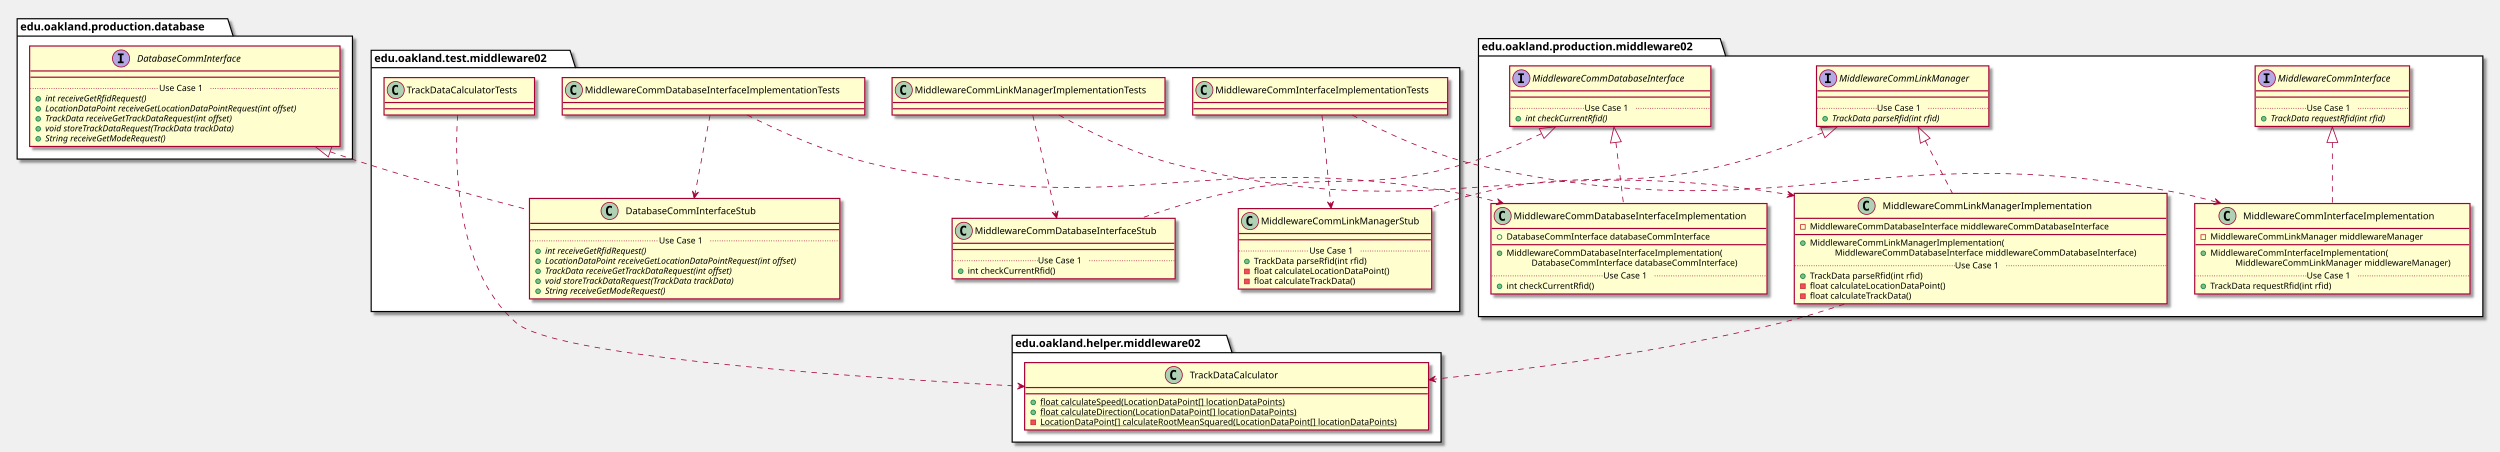
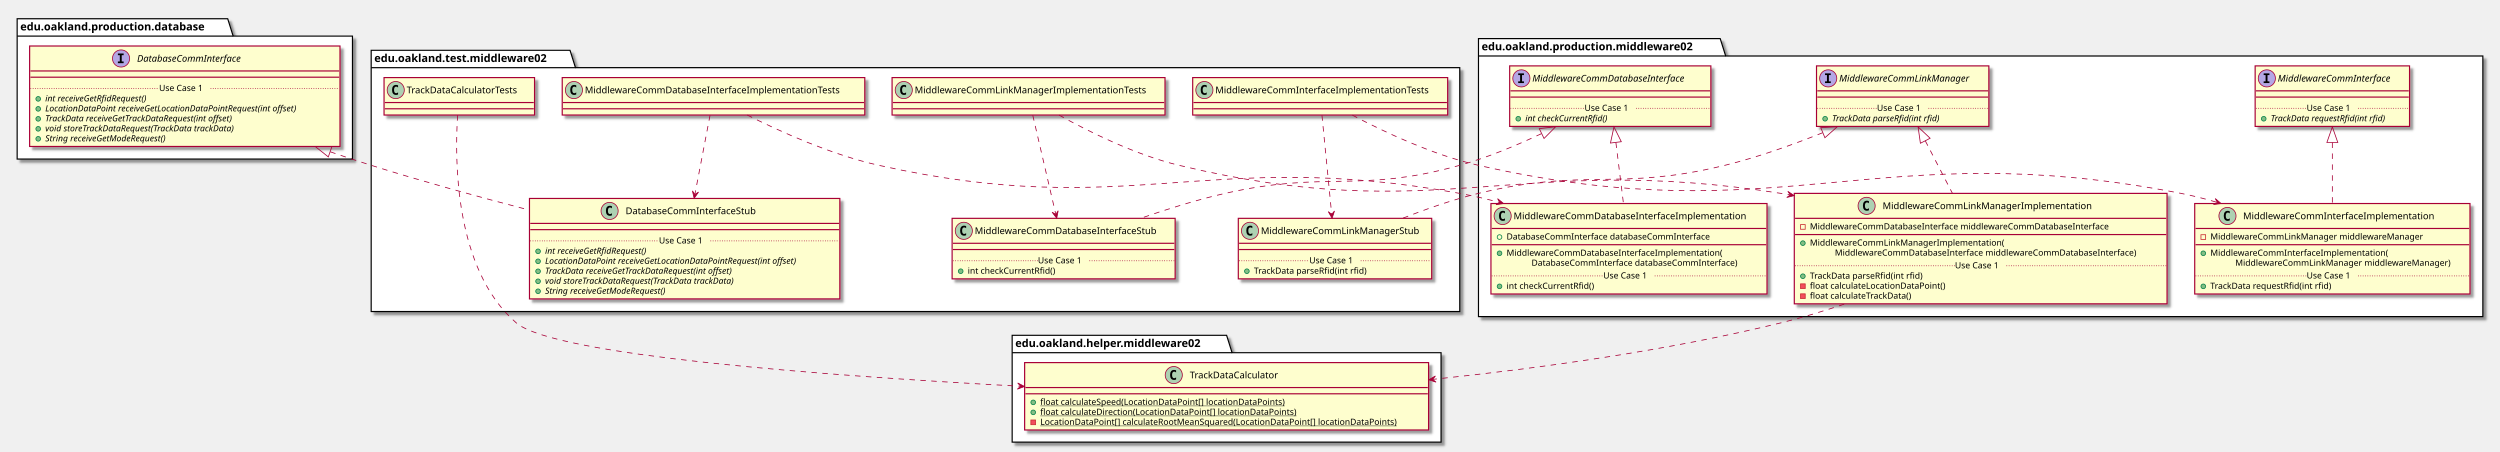
<svg xmlns="http://www.w3.org/2000/svg" contentScriptType="application/ecmascript" contentStyleType="text/css" height="579px" preserveAspectRatio="none" style="width:3206px;height:579px;" version="1.1" viewBox="0 0 3206 579" width="3206px" zoomAndPan="magnify">
  <defs>
-     <filter height="300%" id="fwp50in713c66" width="300%" x="-1" y="-1">
+     <filter height="300%" id="fghzix29zxj1e" width="300%" x="-1" y="-1">
      <feGaussianBlur result="blurOut" stdDeviation="2.0" />
      <feColorMatrix in="blurOut" result="blurOut2" type="matrix" values="0 0 0 0 0 0 0 0 0 0 0 0 0 0 0 0 0 0 .4 0" />
      <feOffset dx="4.0" dy="4.0" in="blurOut2" result="blurOut3" />
      <feBlend in="SourceGraphic" in2="blurOut3" mode="normal" />
    </filter>
  </defs>
  <g>
-     <polygon fill="#FFFFFF" filter="url(#fwp50in713c66)" points="476,64.5,731,64.5,738,86.797,1872,86.797,1872,399.5,476,399.5,476,64.5" style="stroke: #000000; stroke-width: 1.5;" />
+     <polygon fill="#FFFFFF" filter="url(#fghzix29zxj1e)" points="476,64.5,731,64.5,738,86.797,1872,86.797,1872,399.5,476,399.5,476,64.5" style="stroke: #000000; stroke-width: 1.5;" />
    <line style="stroke: #000000; stroke-width: 1.5;" x1="476" x2="738" y1="86.797" y2="86.797" />
    <text fill="#000000" font-family="sans-serif" font-size="14" font-weight="bold" lengthAdjust="spacingAndGlyphs" textLength="249" x="480" y="79.495">edu.oakland.test.middleware02</text>
-     <polygon fill="#FFFFFF" filter="url(#fwp50in713c66)" points="1896,49.5,2206,49.5,2213,71.797,3184,71.797,3184,406,1896,406,1896,49.5" style="stroke: #000000; stroke-width: 1.5;" />
+     <polygon fill="#FFFFFF" filter="url(#fghzix29zxj1e)" points="1896,49.5,2206,49.5,2213,71.797,3184,71.797,3184,406,1896,406,1896,49.5" style="stroke: #000000; stroke-width: 1.5;" />
    <line style="stroke: #000000; stroke-width: 1.5;" x1="1896" x2="2213" y1="71.797" y2="71.797" />
    <text fill="#000000" font-family="sans-serif" font-size="14" font-weight="bold" lengthAdjust="spacingAndGlyphs" textLength="304" x="1900" y="64.495">edu.oakland.production.middleware02</text>
-     <polygon fill="#FFFFFF" filter="url(#fwp50in713c66)" points="1298,430,1573,430,1580,452.297,1848,452.297,1848,567,1298,567,1298,430" style="stroke: #000000; stroke-width: 1.5;" />
+     <polygon fill="#FFFFFF" filter="url(#fghzix29zxj1e)" points="1298,430,1573,430,1580,452.297,1848,452.297,1848,567,1298,567,1298,430" style="stroke: #000000; stroke-width: 1.5;" />
    <line style="stroke: #000000; stroke-width: 1.5;" x1="1298" x2="1580" y1="452.297" y2="452.297" />
    <text fill="#000000" font-family="sans-serif" font-size="14" font-weight="bold" lengthAdjust="spacingAndGlyphs" textLength="269" x="1302" y="444.995">edu.oakland.helper.middleware02</text>
-     <polygon fill="#FFFFFF" filter="url(#fwp50in713c66)" points="22,24,292,24,299,46.297,452,46.297,452,204,22,204,22,24" style="stroke: #000000; stroke-width: 1.5;" />
+     <polygon fill="#FFFFFF" filter="url(#fghzix29zxj1e)" points="22,24,292,24,299,46.297,452,46.297,452,204,22,204,22,24" style="stroke: #000000; stroke-width: 1.5;" />
    <line style="stroke: #000000; stroke-width: 1.5;" x1="22" x2="299" y1="46.297" y2="46.297" />
    <text fill="#000000" font-family="sans-serif" font-size="14" font-weight="bold" lengthAdjust="spacingAndGlyphs" textLength="264" x="26" y="38.995">edu.oakland.production.database</text>
-     <rect fill="#FEFECE" filter="url(#fwp50in713c66)" height="48" id="MiddlewareCommInterfaceImplementationTests" style="stroke: #A80036; stroke-width: 1.5;" width="327" x="1529.5" y="99.5" />
+     <rect fill="#FEFECE" filter="url(#fghzix29zxj1e)" height="48" id="MiddlewareCommInterfaceImplementationTests" style="stroke: #A80036; stroke-width: 1.5;" width="327" x="1529.5" y="99.5" />
    <ellipse cx="1544.5" cy="115.5" fill="#ADD1B2" rx="11" ry="11" style="stroke: #A80036; stroke-width: 1.0;" />
    <path d="M1547.469,121.141 Q1546.891,121.438 1546.25,121.578 Q1545.609,121.734 1544.906,121.734 Q1542.406,121.734 1541.078,120.094 Q1539.766,118.438 1539.766,115.312 Q1539.766,112.188 1541.078,110.531 Q1542.406,108.875 1544.906,108.875 Q1545.609,108.875 1546.25,109.031 Q1546.906,109.188 1547.469,109.484 L1547.469,112.203 Q1546.844,111.625 1546.25,111.359 Q1545.656,111.078 1545.031,111.078 Q1543.688,111.078 1543,112.156 Q1542.312,113.219 1542.312,115.312 Q1542.312,117.406 1543,118.484 Q1543.688,119.547 1545.031,119.547 Q1545.656,119.547 1546.25,119.281 Q1546.844,119 1547.469,118.422 L1547.469,121.141 Z " />
    <text fill="#000000" font-family="sans-serif" font-size="12" lengthAdjust="spacingAndGlyphs" textLength="295" x="1558.5" y="119.654">MiddlewareCommInterfaceImplementationTests</text>
    <line style="stroke: #A80036; stroke-width: 1.5;" x1="1530.5" x2="1855.5" y1="131.5" y2="131.5" />
    <line style="stroke: #A80036; stroke-width: 1.5;" x1="1530.5" x2="1855.5" y1="139.5" y2="139.5" />
-     <rect fill="#FEFECE" filter="url(#fwp50in713c66)" height="103.219" id="MiddlewareCommLinkManagerStub" style="stroke: #A80036; stroke-width: 1.5;" width="248" x="1588" y="267.5" />
-     <ellipse cx="1603" cy="283.5" fill="#ADD1B2" rx="11" ry="11" style="stroke: #A80036; stroke-width: 1.0;" />
-     <path d="M1605.969,289.141 Q1605.391,289.438 1604.75,289.578 Q1604.109,289.734 1603.406,289.734 Q1600.906,289.734 1599.578,288.094 Q1598.266,286.438 1598.266,283.312 Q1598.266,280.188 1599.578,278.531 Q1600.906,276.875 1603.406,276.875 Q1604.109,276.875 1604.75,277.031 Q1605.406,277.188 1605.969,277.484 L1605.969,280.203 Q1605.344,279.625 1604.75,279.359 Q1604.156,279.078 1603.531,279.078 Q1602.188,279.078 1601.5,280.156 Q1600.812,281.219 1600.812,283.312 Q1600.812,285.406 1601.5,286.484 Q1602.188,287.547 1603.531,287.547 Q1604.156,287.547 1604.75,287.281 Q1605.344,287 1605.969,286.422 L1605.969,289.141 Z " />
-     <text fill="#000000" font-family="sans-serif" font-size="12" lengthAdjust="spacingAndGlyphs" textLength="216" x="1617" y="287.654">MiddlewareCommLinkManagerStub</text>
-     <line style="stroke: #A80036; stroke-width: 1.5;" x1="1589" x2="1835" y1="299.5" y2="299.5" />
-     <line style="stroke: #A80036; stroke-width: 1.5;" x1="1589" x2="1835" y1="307.5" y2="307.5" />
-     <ellipse cx="1599" cy="335.305" fill="#84BE84" rx="3" ry="3" style="stroke: #038048; stroke-width: 1.0;" />
-     <text fill="#000000" font-family="sans-serif" font-size="11" lengthAdjust="spacingAndGlyphs" textLength="160" x="1608" y="338.515">TrackData parseRfid(int rfid)</text>
-     <rect fill="#F24D5C" height="6" style="stroke: #C82930; stroke-width: 1.0;" width="6" x="1596" y="345.109" />
-     <text fill="#000000" font-family="sans-serif" font-size="11" lengthAdjust="spacingAndGlyphs" textLength="188" x="1608" y="351.32">float calculateLocationDataPoint()</text>
-     <rect fill="#F24D5C" height="6" style="stroke: #C82930; stroke-width: 1.0;" width="6" x="1596" y="357.914" />
-     <text fill="#000000" font-family="sans-serif" font-size="11" lengthAdjust="spacingAndGlyphs" textLength="144" x="1608" y="364.125">float calculateTrackData()</text>
-     <line style="stroke: #A80036; stroke-width: 1.0; stroke-dasharray: 1.0,2.0;" x1="1589" x2="1679" y1="321.902" y2="321.902" />
-     <text fill="#000000" font-family="sans-serif" font-size="11" lengthAdjust="spacingAndGlyphs" textLength="66" x="1679" y="325.21">Use Case 1</text>
-     <line style="stroke: #A80036; stroke-width: 1.0; stroke-dasharray: 1.0,2.0;" x1="1745" x2="1835" y1="321.902" y2="321.902" />
-     <rect fill="#FEFECE" filter="url(#fwp50in713c66)" height="48" id="MiddlewareCommLinkManagerImplementationTests" style="stroke: #A80036; stroke-width: 1.5;" width="350" x="1144" y="99.5" />
+     <rect fill="#FEFECE" filter="url(#fghzix29zxj1e)" height="77.609" id="MiddlewareCommLinkManagerStub" style="stroke: #A80036; stroke-width: 1.5;" width="248" x="1588" y="280" />
+     <ellipse cx="1603" cy="296" fill="#ADD1B2" rx="11" ry="11" style="stroke: #A80036; stroke-width: 1.0;" />
+     <path d="M1605.969,301.641 Q1605.391,301.938 1604.75,302.078 Q1604.109,302.234 1603.406,302.234 Q1600.906,302.234 1599.578,300.594 Q1598.266,298.938 1598.266,295.812 Q1598.266,292.688 1599.578,291.031 Q1600.906,289.375 1603.406,289.375 Q1604.109,289.375 1604.75,289.531 Q1605.406,289.688 1605.969,289.984 L1605.969,292.703 Q1605.344,292.125 1604.75,291.859 Q1604.156,291.578 1603.531,291.578 Q1602.188,291.578 1601.5,292.656 Q1600.812,293.719 1600.812,295.812 Q1600.812,297.906 1601.5,298.984 Q1602.188,300.047 1603.531,300.047 Q1604.156,300.047 1604.75,299.781 Q1605.344,299.5 1605.969,298.922 L1605.969,301.641 Z " />
+     <text fill="#000000" font-family="sans-serif" font-size="12" lengthAdjust="spacingAndGlyphs" textLength="216" x="1617" y="300.154">MiddlewareCommLinkManagerStub</text>
+     <line style="stroke: #A80036; stroke-width: 1.5;" x1="1589" x2="1835" y1="312" y2="312" />
+     <line style="stroke: #A80036; stroke-width: 1.5;" x1="1589" x2="1835" y1="320" y2="320" />
+     <ellipse cx="1599" cy="347.805" fill="#84BE84" rx="3" ry="3" style="stroke: #038048; stroke-width: 1.0;" />
+     <text fill="#000000" font-family="sans-serif" font-size="11" lengthAdjust="spacingAndGlyphs" textLength="160" x="1608" y="351.015">TrackData parseRfid(int rfid)</text>
+     <line style="stroke: #A80036; stroke-width: 1.0; stroke-dasharray: 1.0,2.0;" x1="1589" x2="1679" y1="334.402" y2="334.402" />
+     <text fill="#000000" font-family="sans-serif" font-size="11" lengthAdjust="spacingAndGlyphs" textLength="66" x="1679" y="337.71">Use Case 1</text>
+     <line style="stroke: #A80036; stroke-width: 1.0; stroke-dasharray: 1.0,2.0;" x1="1745" x2="1835" y1="334.402" y2="334.402" />
+     <rect fill="#FEFECE" filter="url(#fghzix29zxj1e)" height="48" id="MiddlewareCommLinkManagerImplementationTests" style="stroke: #A80036; stroke-width: 1.5;" width="350" x="1144" y="99.5" />
    <ellipse cx="1159" cy="115.5" fill="#ADD1B2" rx="11" ry="11" style="stroke: #A80036; stroke-width: 1.0;" />
    <path d="M1161.969,121.141 Q1161.391,121.438 1160.75,121.578 Q1160.109,121.734 1159.406,121.734 Q1156.906,121.734 1155.578,120.094 Q1154.266,118.438 1154.266,115.312 Q1154.266,112.188 1155.578,110.531 Q1156.906,108.875 1159.406,108.875 Q1160.109,108.875 1160.75,109.031 Q1161.406,109.188 1161.969,109.484 L1161.969,112.203 Q1161.344,111.625 1160.75,111.359 Q1160.156,111.078 1159.531,111.078 Q1158.188,111.078 1157.5,112.156 Q1156.812,113.219 1156.812,115.312 Q1156.812,117.406 1157.5,118.484 Q1158.188,119.547 1159.531,119.547 Q1160.156,119.547 1160.75,119.281 Q1161.344,119 1161.969,118.422 L1161.969,121.141 Z " />
    <text fill="#000000" font-family="sans-serif" font-size="12" lengthAdjust="spacingAndGlyphs" textLength="318" x="1173" y="119.654">MiddlewareCommLinkManagerImplementationTests</text>
    <line style="stroke: #A80036; stroke-width: 1.5;" x1="1145" x2="1493" y1="131.5" y2="131.5" />
    <line style="stroke: #A80036; stroke-width: 1.5;" x1="1145" x2="1493" y1="139.5" y2="139.5" />
-     <rect fill="#FEFECE" filter="url(#fwp50in713c66)" height="77.609" id="MiddlewareCommDatabaseInterfaceStub" style="stroke: #A80036; stroke-width: 1.5;" width="286" x="1221" y="280" />
+     <rect fill="#FEFECE" filter="url(#fghzix29zxj1e)" height="77.609" id="MiddlewareCommDatabaseInterfaceStub" style="stroke: #A80036; stroke-width: 1.5;" width="286" x="1221" y="280" />
    <ellipse cx="1236" cy="296" fill="#ADD1B2" rx="11" ry="11" style="stroke: #A80036; stroke-width: 1.0;" />
    <path d="M1238.969,301.641 Q1238.391,301.938 1237.75,302.078 Q1237.109,302.234 1236.406,302.234 Q1233.906,302.234 1232.578,300.594 Q1231.266,298.938 1231.266,295.812 Q1231.266,292.688 1232.578,291.031 Q1233.906,289.375 1236.406,289.375 Q1237.109,289.375 1237.75,289.531 Q1238.406,289.688 1238.969,289.984 L1238.969,292.703 Q1238.344,292.125 1237.75,291.859 Q1237.156,291.578 1236.531,291.578 Q1235.188,291.578 1234.5,292.656 Q1233.812,293.719 1233.812,295.812 Q1233.812,297.906 1234.5,298.984 Q1235.188,300.047 1236.531,300.047 Q1237.156,300.047 1237.75,299.781 Q1238.344,299.5 1238.969,298.922 L1238.969,301.641 Z " />
    <text fill="#000000" font-family="sans-serif" font-size="12" lengthAdjust="spacingAndGlyphs" textLength="254" x="1250" y="300.154">MiddlewareCommDatabaseInterfaceStub</text>
    <line style="stroke: #A80036; stroke-width: 1.5;" x1="1222" x2="1506" y1="312" y2="312" />
    <line style="stroke: #A80036; stroke-width: 1.5;" x1="1222" x2="1506" y1="320" y2="320" />
    <ellipse cx="1232" cy="347.805" fill="#84BE84" rx="3" ry="3" style="stroke: #038048; stroke-width: 1.0;" />
    <text fill="#000000" font-family="sans-serif" font-size="11" lengthAdjust="spacingAndGlyphs" textLength="122" x="1241" y="351.015">int checkCurrentRfid()</text>
    <line style="stroke: #A80036; stroke-width: 1.0; stroke-dasharray: 1.0,2.0;" x1="1222" x2="1331" y1="334.402" y2="334.402" />
    <text fill="#000000" font-family="sans-serif" font-size="11" lengthAdjust="spacingAndGlyphs" textLength="66" x="1331" y="337.71">Use Case 1</text>
    <line style="stroke: #A80036; stroke-width: 1.0; stroke-dasharray: 1.0,2.0;" x1="1397" x2="1506" y1="334.402" y2="334.402" />
-     <rect fill="#FEFECE" filter="url(#fwp50in713c66)" height="48" id="MiddlewareCommDatabaseInterfaceImplementationTests" style="stroke: #A80036; stroke-width: 1.5;" width="388" x="721" y="99.5" />
+     <rect fill="#FEFECE" filter="url(#fghzix29zxj1e)" height="48" id="MiddlewareCommDatabaseInterfaceImplementationTests" style="stroke: #A80036; stroke-width: 1.5;" width="388" x="721" y="99.5" />
    <ellipse cx="736" cy="115.5" fill="#ADD1B2" rx="11" ry="11" style="stroke: #A80036; stroke-width: 1.0;" />
    <path d="M738.969,121.141 Q738.391,121.438 737.75,121.578 Q737.109,121.734 736.406,121.734 Q733.906,121.734 732.578,120.094 Q731.266,118.438 731.266,115.312 Q731.266,112.188 732.578,110.531 Q733.906,108.875 736.406,108.875 Q737.109,108.875 737.75,109.031 Q738.406,109.188 738.969,109.484 L738.969,112.203 Q738.344,111.625 737.75,111.359 Q737.156,111.078 736.531,111.078 Q735.188,111.078 734.5,112.156 Q733.812,113.219 733.812,115.312 Q733.812,117.406 734.5,118.484 Q735.188,119.547 736.531,119.547 Q737.156,119.547 737.75,119.281 Q738.344,119 738.969,118.422 L738.969,121.141 Z " />
    <text fill="#000000" font-family="sans-serif" font-size="12" lengthAdjust="spacingAndGlyphs" textLength="356" x="750" y="119.654">MiddlewareCommDatabaseInterfaceImplementationTests</text>
    <line style="stroke: #A80036; stroke-width: 1.5;" x1="722" x2="1108" y1="131.5" y2="131.5" />
    <line style="stroke: #A80036; stroke-width: 1.5;" x1="722" x2="1108" y1="139.5" y2="139.5" />
-     <rect fill="#FEFECE" filter="url(#fwp50in713c66)" height="128.828" id="DatabaseCommInterfaceStub" style="stroke: #A80036; stroke-width: 1.5;" width="398" x="679" y="254.5" />
+     <rect fill="#FEFECE" filter="url(#fghzix29zxj1e)" height="128.828" id="DatabaseCommInterfaceStub" style="stroke: #A80036; stroke-width: 1.5;" width="398" x="679" y="254.5" />
    <ellipse cx="781.75" cy="270.5" fill="#ADD1B2" rx="11" ry="11" style="stroke: #A80036; stroke-width: 1.0;" />
    <path d="M784.719,276.141 Q784.141,276.438 783.5,276.578 Q782.859,276.734 782.156,276.734 Q779.656,276.734 778.328,275.094 Q777.016,273.438 777.016,270.312 Q777.016,267.188 778.328,265.531 Q779.656,263.875 782.156,263.875 Q782.859,263.875 783.5,264.031 Q784.156,264.188 784.719,264.484 L784.719,267.203 Q784.094,266.625 783.5,266.359 Q782.906,266.078 782.281,266.078 Q780.938,266.078 780.25,267.156 Q779.562,268.219 779.562,270.312 Q779.562,272.406 780.25,273.484 Q780.938,274.547 782.281,274.547 Q782.906,274.547 783.5,274.281 Q784.094,274 784.719,273.422 L784.719,276.141 Z " />
    <text fill="#000000" font-family="sans-serif" font-size="12" lengthAdjust="spacingAndGlyphs" textLength="184" x="802.25" y="274.654">DatabaseCommInterfaceStub</text>
    <line style="stroke: #A80036; stroke-width: 1.5;" x1="680" x2="1076" y1="286.5" y2="286.5" />
    <line style="stroke: #A80036; stroke-width: 1.5;" x1="680" x2="1076" y1="294.5" y2="294.5" />
    <ellipse cx="690" cy="322.305" fill="#84BE84" rx="3" ry="3" style="stroke: #038048; stroke-width: 1.0;" />
    <text fill="#000000" font-family="sans-serif" font-size="11" font-style="italic" lengthAdjust="spacingAndGlyphs" textLength="156" x="699" y="325.515">int receiveGetRfidRequest()</text>
    <ellipse cx="690" cy="335.109" fill="#84BE84" rx="3" ry="3" style="stroke: #038048; stroke-width: 1.0;" />
    <text fill="#000000" font-family="sans-serif" font-size="11" font-style="italic" lengthAdjust="spacingAndGlyphs" textLength="372" x="699" y="338.32">LocationDataPoint receiveGetLocationDataPointRequest(int offset)</text>
    <ellipse cx="690" cy="347.914" fill="#84BE84" rx="3" ry="3" style="stroke: #038048; stroke-width: 1.0;" />
    <text fill="#000000" font-family="sans-serif" font-size="11" font-style="italic" lengthAdjust="spacingAndGlyphs" textLength="284" x="699" y="351.125">TrackData receiveGetTrackDataRequest(int offset)</text>
    <ellipse cx="690" cy="360.719" fill="#84BE84" rx="3" ry="3" style="stroke: #038048; stroke-width: 1.0;" />
    <text fill="#000000" font-family="sans-serif" font-size="11" font-style="italic" lengthAdjust="spacingAndGlyphs" textLength="283" x="699" y="363.929">void storeTrackDataRequest(TrackData trackData)</text>
    <ellipse cx="690" cy="373.523" fill="#84BE84" rx="3" ry="3" style="stroke: #038048; stroke-width: 1.0;" />
    <text fill="#000000" font-family="sans-serif" font-size="11" font-style="italic" lengthAdjust="spacingAndGlyphs" textLength="183" x="699" y="376.734">String receiveGetModeRequest()</text>
    <line style="stroke: #A80036; stroke-width: 1.0; stroke-dasharray: 1.0,2.0;" x1="680" x2="845" y1="308.902" y2="308.902" />
    <text fill="#000000" font-family="sans-serif" font-size="11" lengthAdjust="spacingAndGlyphs" textLength="66" x="845" y="312.21">Use Case 1</text>
    <line style="stroke: #A80036; stroke-width: 1.0; stroke-dasharray: 1.0,2.0;" x1="911" x2="1076" y1="308.902" y2="308.902" />
-     <rect fill="#FEFECE" filter="url(#fwp50in713c66)" height="48" id="TrackDataCalculatorTests" style="stroke: #A80036; stroke-width: 1.5;" width="193" x="492.5" y="99.5" />
+     <rect fill="#FEFECE" filter="url(#fghzix29zxj1e)" height="48" id="TrackDataCalculatorTests" style="stroke: #A80036; stroke-width: 1.5;" width="193" x="492.5" y="99.5" />
    <ellipse cx="507.5" cy="115.5" fill="#ADD1B2" rx="11" ry="11" style="stroke: #A80036; stroke-width: 1.0;" />
    <path d="M510.469,121.141 Q509.891,121.438 509.25,121.578 Q508.609,121.734 507.906,121.734 Q505.406,121.734 504.078,120.094 Q502.766,118.438 502.766,115.312 Q502.766,112.188 504.078,110.531 Q505.406,108.875 507.906,108.875 Q508.609,108.875 509.25,109.031 Q509.906,109.188 510.469,109.484 L510.469,112.203 Q509.844,111.625 509.25,111.359 Q508.656,111.078 508.031,111.078 Q506.688,111.078 506,112.156 Q505.312,113.219 505.312,115.312 Q505.312,117.406 506,118.484 Q506.688,119.547 508.031,119.547 Q508.656,119.547 509.25,119.281 Q509.844,119 510.469,118.422 L510.469,121.141 Z " />
    <text fill="#000000" font-family="sans-serif" font-size="12" lengthAdjust="spacingAndGlyphs" textLength="161" x="521.5" y="119.654">TrackDataCalculatorTests</text>
    <line style="stroke: #A80036; stroke-width: 1.5;" x1="493.5" x2="684.5" y1="131.5" y2="131.5" />
    <line style="stroke: #A80036; stroke-width: 1.5;" x1="493.5" x2="684.5" y1="139.5" y2="139.5" />
-     <rect fill="#FEFECE" filter="url(#fwp50in713c66)" height="77.609" id="MiddlewareCommLinkManager" style="stroke: #A80036; stroke-width: 1.5;" width="221" x="2329.5" y="84.5" />
+     <rect fill="#FEFECE" filter="url(#fghzix29zxj1e)" height="77.609" id="MiddlewareCommLinkManager" style="stroke: #A80036; stroke-width: 1.5;" width="221" x="2329.5" y="84.5" />
    <ellipse cx="2344.5" cy="100.5" fill="#B4A7E5" rx="11" ry="11" style="stroke: #A80036; stroke-width: 1.0;" />
    <path d="M2340.422,96.266 L2340.422,94.109 L2347.812,94.109 L2347.812,96.266 L2345.344,96.266 L2345.344,104.344 L2347.812,104.344 L2347.812,106.5 L2340.422,106.5 L2340.422,104.344 L2342.891,104.344 L2342.891,96.266 L2340.422,96.266 Z " />
    <text fill="#000000" font-family="sans-serif" font-size="12" font-style="italic" lengthAdjust="spacingAndGlyphs" textLength="189" x="2358.5" y="104.654">MiddlewareCommLinkManager</text>
    <line style="stroke: #A80036; stroke-width: 1.5;" x1="2330.5" x2="2549.5" y1="116.5" y2="116.5" />
    <line style="stroke: #A80036; stroke-width: 1.5;" x1="2330.5" x2="2549.5" y1="124.5" y2="124.5" />
    <ellipse cx="2340.5" cy="152.305" fill="#84BE84" rx="3" ry="3" style="stroke: #038048; stroke-width: 1.0;" />
    <text fill="#000000" font-family="sans-serif" font-size="11" font-style="italic" lengthAdjust="spacingAndGlyphs" textLength="160" x="2349.5" y="155.515">TrackData parseRfid(int rfid)</text>
    <line style="stroke: #A80036; stroke-width: 1.0; stroke-dasharray: 1.0,2.0;" x1="2330.5" x2="2407" y1="138.902" y2="138.902" />
    <text fill="#000000" font-family="sans-serif" font-size="11" lengthAdjust="spacingAndGlyphs" textLength="66" x="2407" y="142.21">Use Case 1</text>
    <line style="stroke: #A80036; stroke-width: 1.0; stroke-dasharray: 1.0,2.0;" x1="2473" x2="2549.5" y1="138.902" y2="138.902" />
-     <rect fill="#FEFECE" filter="url(#fwp50in713c66)" height="116.023" id="MiddlewareCommInterfaceImplementation" style="stroke: #A80036; stroke-width: 1.5;" width="353" x="2814.5" y="261" />
+     <rect fill="#FEFECE" filter="url(#fghzix29zxj1e)" height="116.023" id="MiddlewareCommInterfaceImplementation" style="stroke: #A80036; stroke-width: 1.5;" width="353" x="2814.5" y="261" />
    <ellipse cx="2856.5" cy="277" fill="#ADD1B2" rx="11" ry="11" style="stroke: #A80036; stroke-width: 1.0;" />
    <path d="M2859.469,282.641 Q2858.891,282.938 2858.25,283.078 Q2857.609,283.234 2856.906,283.234 Q2854.406,283.234 2853.078,281.594 Q2851.766,279.938 2851.766,276.812 Q2851.766,273.688 2853.078,272.031 Q2854.406,270.375 2856.906,270.375 Q2857.609,270.375 2858.25,270.531 Q2858.906,270.688 2859.469,270.984 L2859.469,273.703 Q2858.844,273.125 2858.25,272.859 Q2857.656,272.578 2857.031,272.578 Q2855.688,272.578 2855,273.656 Q2854.312,274.719 2854.312,276.812 Q2854.312,278.906 2855,279.984 Q2855.688,281.047 2857.031,281.047 Q2857.656,281.047 2858.25,280.781 Q2858.844,280.5 2859.469,279.922 L2859.469,282.641 Z " />
    <text fill="#000000" font-family="sans-serif" font-size="12" lengthAdjust="spacingAndGlyphs" textLength="261" x="2876.5" y="281.154">MiddlewareCommInterfaceImplementation</text>
    <line style="stroke: #A80036; stroke-width: 1.5;" x1="2815.5" x2="3166.5" y1="293" y2="293" />
    <rect fill="none" height="6" style="stroke: #C82930; stroke-width: 1.0;" width="6" x="2822.5" y="301" />
    <text fill="#000000" font-family="sans-serif" font-size="11" lengthAdjust="spacingAndGlyphs" textLength="291" x="2834.5" y="307.21">MiddlewareCommLinkManager middlewareManager</text>
    <line style="stroke: #A80036; stroke-width: 1.5;" x1="2815.5" x2="3166.5" y1="313.805" y2="313.805" />
    <ellipse cx="2825.5" cy="324.805" fill="#84BE84" rx="3" ry="3" style="stroke: #038048; stroke-width: 1.0;" />
    <text fill="#000000" font-family="sans-serif" font-size="11" lengthAdjust="spacingAndGlyphs" textLength="243" x="2834.5" y="328.015">MiddlewareCommInterfaceImplementation(</text>
    <text fill="#000000" font-family="sans-serif" font-size="11" lengthAdjust="spacingAndGlyphs" textLength="295" x="2866.5" y="340.82">MiddlewareCommLinkManager middlewareManager)</text>
    <ellipse cx="2825.5" cy="367.219" fill="#84BE84" rx="3" ry="3" style="stroke: #038048; stroke-width: 1.0;" />
    <text fill="#000000" font-family="sans-serif" font-size="11" lengthAdjust="spacingAndGlyphs" textLength="171" x="2834.5" y="370.429">TrackData requestRfid(int rfid)</text>
    <line style="stroke: #A80036; stroke-width: 1.0; stroke-dasharray: 1.0,2.0;" x1="2815.5" x2="2958" y1="353.816" y2="353.816" />
    <text fill="#000000" font-family="sans-serif" font-size="11" lengthAdjust="spacingAndGlyphs" textLength="66" x="2958" y="357.125">Use Case 1</text>
    <line style="stroke: #A80036; stroke-width: 1.0; stroke-dasharray: 1.0,2.0;" x1="3024" x2="3166.5" y1="353.816" y2="353.816" />
-     <rect fill="#FEFECE" filter="url(#fwp50in713c66)" height="77.609" id="MiddlewareCommInterface" style="stroke: #A80036; stroke-width: 1.5;" width="198" x="2892" y="84.5" />
+     <rect fill="#FEFECE" filter="url(#fghzix29zxj1e)" height="77.609" id="MiddlewareCommInterface" style="stroke: #A80036; stroke-width: 1.5;" width="198" x="2892" y="84.5" />
    <ellipse cx="2907" cy="100.5" fill="#B4A7E5" rx="11" ry="11" style="stroke: #A80036; stroke-width: 1.0;" />
    <path d="M2902.922,96.266 L2902.922,94.109 L2910.312,94.109 L2910.312,96.266 L2907.844,96.266 L2907.844,104.344 L2910.312,104.344 L2910.312,106.5 L2902.922,106.5 L2902.922,104.344 L2905.391,104.344 L2905.391,96.266 L2902.922,96.266 Z " />
    <text fill="#000000" font-family="sans-serif" font-size="12" font-style="italic" lengthAdjust="spacingAndGlyphs" textLength="166" x="2921" y="104.654">MiddlewareCommInterface</text>
    <line style="stroke: #A80036; stroke-width: 1.5;" x1="2893" x2="3089" y1="116.5" y2="116.5" />
    <line style="stroke: #A80036; stroke-width: 1.5;" x1="2893" x2="3089" y1="124.5" y2="124.5" />
    <ellipse cx="2903" cy="152.305" fill="#84BE84" rx="3" ry="3" style="stroke: #038048; stroke-width: 1.0;" />
    <text fill="#000000" font-family="sans-serif" font-size="11" font-style="italic" lengthAdjust="spacingAndGlyphs" textLength="171" x="2912" y="155.515">TrackData requestRfid(int rfid)</text>
    <line style="stroke: #A80036; stroke-width: 1.0; stroke-dasharray: 1.0,2.0;" x1="2893" x2="2958" y1="138.902" y2="138.902" />
    <text fill="#000000" font-family="sans-serif" font-size="11" lengthAdjust="spacingAndGlyphs" textLength="66" x="2958" y="142.21">Use Case 1</text>
    <line style="stroke: #A80036; stroke-width: 1.0; stroke-dasharray: 1.0,2.0;" x1="3024" x2="3089" y1="138.902" y2="138.902" />
-     <rect fill="#FEFECE" filter="url(#fwp50in713c66)" height="77.609" id="MiddlewareCommDatabaseInterface" style="stroke: #A80036; stroke-width: 1.5;" width="258" x="1936" y="84.5" />
+     <rect fill="#FEFECE" filter="url(#fghzix29zxj1e)" height="77.609" id="MiddlewareCommDatabaseInterface" style="stroke: #A80036; stroke-width: 1.5;" width="258" x="1936" y="84.5" />
    <ellipse cx="1951" cy="100.5" fill="#B4A7E5" rx="11" ry="11" style="stroke: #A80036; stroke-width: 1.0;" />
    <path d="M1946.922,96.266 L1946.922,94.109 L1954.312,94.109 L1954.312,96.266 L1951.844,96.266 L1951.844,104.344 L1954.312,104.344 L1954.312,106.5 L1946.922,106.5 L1946.922,104.344 L1949.391,104.344 L1949.391,96.266 L1946.922,96.266 Z " />
    <text fill="#000000" font-family="sans-serif" font-size="12" font-style="italic" lengthAdjust="spacingAndGlyphs" textLength="226" x="1965" y="104.654">MiddlewareCommDatabaseInterface</text>
    <line style="stroke: #A80036; stroke-width: 1.5;" x1="1937" x2="2193" y1="116.5" y2="116.5" />
    <line style="stroke: #A80036; stroke-width: 1.5;" x1="1937" x2="2193" y1="124.5" y2="124.5" />
    <ellipse cx="1947" cy="152.305" fill="#84BE84" rx="3" ry="3" style="stroke: #038048; stroke-width: 1.0;" />
    <text fill="#000000" font-family="sans-serif" font-size="11" font-style="italic" lengthAdjust="spacingAndGlyphs" textLength="123" x="1956" y="155.515">int checkCurrentRfid()</text>
    <line style="stroke: #A80036; stroke-width: 1.0; stroke-dasharray: 1.0,2.0;" x1="1937" x2="2032" y1="138.902" y2="138.902" />
    <text fill="#000000" font-family="sans-serif" font-size="11" lengthAdjust="spacingAndGlyphs" textLength="66" x="2032" y="142.21">Use Case 1</text>
    <line style="stroke: #A80036; stroke-width: 1.0; stroke-dasharray: 1.0,2.0;" x1="2098" x2="2193" y1="138.902" y2="138.902" />
-     <rect fill="#FEFECE" filter="url(#fwp50in713c66)" height="141.633" id="MiddlewareCommLinkManagerImplementation" style="stroke: #A80036; stroke-width: 1.5;" width="478" x="2301" y="248" />
+     <rect fill="#FEFECE" filter="url(#fghzix29zxj1e)" height="141.633" id="MiddlewareCommLinkManagerImplementation" style="stroke: #A80036; stroke-width: 1.5;" width="478" x="2301" y="248" />
    <ellipse cx="2393.75" cy="264" fill="#ADD1B2" rx="11" ry="11" style="stroke: #A80036; stroke-width: 1.0;" />
    <path d="M2396.719,269.641 Q2396.141,269.938 2395.5,270.078 Q2394.859,270.234 2394.156,270.234 Q2391.656,270.234 2390.328,268.594 Q2389.016,266.938 2389.016,263.812 Q2389.016,260.688 2390.328,259.031 Q2391.656,257.375 2394.156,257.375 Q2394.859,257.375 2395.5,257.531 Q2396.156,257.688 2396.719,257.984 L2396.719,260.703 Q2396.094,260.125 2395.5,259.859 Q2394.906,259.578 2394.281,259.578 Q2392.938,259.578 2392.25,260.656 Q2391.562,261.719 2391.562,263.812 Q2391.562,265.906 2392.25,266.984 Q2392.938,268.047 2394.281,268.047 Q2394.906,268.047 2395.5,267.781 Q2396.094,267.5 2396.719,266.922 L2396.719,269.641 Z " />
    <text fill="#000000" font-family="sans-serif" font-size="12" lengthAdjust="spacingAndGlyphs" textLength="284" x="2414.25" y="268.154">MiddlewareCommLinkManagerImplementation</text>
    <line style="stroke: #A80036; stroke-width: 1.5;" x1="2302" x2="2778" y1="280" y2="280" />
    <rect fill="none" height="6" style="stroke: #C82930; stroke-width: 1.0;" width="6" x="2309" y="288" />
    <text fill="#000000" font-family="sans-serif" font-size="11" lengthAdjust="spacingAndGlyphs" textLength="416" x="2321" y="294.21">MiddlewareCommDatabaseInterface middlewareCommDatabaseInterface</text>
    <line style="stroke: #A80036; stroke-width: 1.5;" x1="2302" x2="2778" y1="300.805" y2="300.805" />
    <ellipse cx="2312" cy="311.805" fill="#84BE84" rx="3" ry="3" style="stroke: #038048; stroke-width: 1.0;" />
    <text fill="#000000" font-family="sans-serif" font-size="11" lengthAdjust="spacingAndGlyphs" textLength="264" x="2321" y="315.015">MiddlewareCommLinkManagerImplementation(</text>
    <text fill="#000000" font-family="sans-serif" font-size="11" lengthAdjust="spacingAndGlyphs" textLength="420" x="2353" y="327.82">MiddlewareCommDatabaseInterface middlewareCommDatabaseInterface)</text>
    <ellipse cx="2312" cy="354.219" fill="#84BE84" rx="3" ry="3" style="stroke: #038048; stroke-width: 1.0;" />
    <text fill="#000000" font-family="sans-serif" font-size="11" lengthAdjust="spacingAndGlyphs" textLength="160" x="2321" y="357.429">TrackData parseRfid(int rfid)</text>
    <rect fill="#F24D5C" height="6" style="stroke: #C82930; stroke-width: 1.0;" width="6" x="2309" y="364.023" />
    <text fill="#000000" font-family="sans-serif" font-size="11" lengthAdjust="spacingAndGlyphs" textLength="188" x="2321" y="370.234">float calculateLocationDataPoint()</text>
    <rect fill="#F24D5C" height="6" style="stroke: #C82930; stroke-width: 1.0;" width="6" x="2309" y="376.828" />
    <text fill="#000000" font-family="sans-serif" font-size="11" lengthAdjust="spacingAndGlyphs" textLength="144" x="2321" y="383.039">float calculateTrackData()</text>
    <line style="stroke: #A80036; stroke-width: 1.0; stroke-dasharray: 1.0,2.0;" x1="2302" x2="2507" y1="340.816" y2="340.816" />
    <text fill="#000000" font-family="sans-serif" font-size="11" lengthAdjust="spacingAndGlyphs" textLength="66" x="2507" y="344.125">Use Case 1</text>
    <line style="stroke: #A80036; stroke-width: 1.0; stroke-dasharray: 1.0,2.0;" x1="2573" x2="2778" y1="340.816" y2="340.816" />
-     <rect fill="#FEFECE" filter="url(#fwp50in713c66)" height="116.023" id="MiddlewareCommDatabaseInterfaceImplementation" style="stroke: #A80036; stroke-width: 1.5;" width="354" x="1912" y="261" />
+     <rect fill="#FEFECE" filter="url(#fghzix29zxj1e)" height="116.023" id="MiddlewareCommDatabaseInterfaceImplementation" style="stroke: #A80036; stroke-width: 1.5;" width="354" x="1912" y="261" />
    <ellipse cx="1927" cy="277" fill="#ADD1B2" rx="11" ry="11" style="stroke: #A80036; stroke-width: 1.0;" />
    <path d="M1929.969,282.641 Q1929.391,282.938 1928.75,283.078 Q1928.109,283.234 1927.406,283.234 Q1924.906,283.234 1923.578,281.594 Q1922.266,279.938 1922.266,276.812 Q1922.266,273.688 1923.578,272.031 Q1924.906,270.375 1927.406,270.375 Q1928.109,270.375 1928.75,270.531 Q1929.406,270.688 1929.969,270.984 L1929.969,273.703 Q1929.344,273.125 1928.75,272.859 Q1928.156,272.578 1927.531,272.578 Q1926.188,272.578 1925.5,273.656 Q1924.812,274.719 1924.812,276.812 Q1924.812,278.906 1925.5,279.984 Q1926.188,281.047 1927.531,281.047 Q1928.156,281.047 1928.75,280.781 Q1929.344,280.5 1929.969,279.922 L1929.969,282.641 Z " />
    <text fill="#000000" font-family="sans-serif" font-size="12" lengthAdjust="spacingAndGlyphs" textLength="322" x="1941" y="281.154">MiddlewareCommDatabaseInterfaceImplementation</text>
    <line style="stroke: #A80036; stroke-width: 1.5;" x1="1913" x2="2265" y1="293" y2="293" />
    <ellipse cx="1923" cy="304" fill="none" rx="3" ry="3" style="stroke: #038048; stroke-width: 1.0;" />
    <text fill="#000000" font-family="sans-serif" font-size="11" lengthAdjust="spacingAndGlyphs" textLength="285" x="1932" y="307.21">DatabaseCommInterface databaseCommInterface</text>
    <line style="stroke: #A80036; stroke-width: 1.5;" x1="1913" x2="2265" y1="313.805" y2="313.805" />
    <ellipse cx="1923" cy="324.805" fill="#84BE84" rx="3" ry="3" style="stroke: #038048; stroke-width: 1.0;" />
    <text fill="#000000" font-family="sans-serif" font-size="11" lengthAdjust="spacingAndGlyphs" textLength="297" x="1932" y="328.015">MiddlewareCommDatabaseInterfaceImplementation(</text>
    <text fill="#000000" font-family="sans-serif" font-size="11" lengthAdjust="spacingAndGlyphs" textLength="289" x="1964" y="340.82">DatabaseCommInterface databaseCommInterface)</text>
    <ellipse cx="1923" cy="367.219" fill="#84BE84" rx="3" ry="3" style="stroke: #038048; stroke-width: 1.0;" />
    <text fill="#000000" font-family="sans-serif" font-size="11" lengthAdjust="spacingAndGlyphs" textLength="122" x="1932" y="370.429">int checkCurrentRfid()</text>
    <line style="stroke: #A80036; stroke-width: 1.0; stroke-dasharray: 1.0,2.0;" x1="1913" x2="2056" y1="353.816" y2="353.816" />
    <text fill="#000000" font-family="sans-serif" font-size="11" lengthAdjust="spacingAndGlyphs" textLength="66" x="2056" y="357.125">Use Case 1</text>
    <line style="stroke: #A80036; stroke-width: 1.0; stroke-dasharray: 1.0,2.0;" x1="2122" x2="2265" y1="353.816" y2="353.816" />
-     <rect fill="#FEFECE" filter="url(#fwp50in713c66)" height="86.414" id="TrackDataCalculator" style="stroke: #A80036; stroke-width: 1.5;" width="518" x="1314" y="465" />
+     <rect fill="#FEFECE" filter="url(#fghzix29zxj1e)" height="86.414" id="TrackDataCalculator" style="stroke: #A80036; stroke-width: 1.5;" width="518" x="1314" y="465" />
    <ellipse cx="1505.25" cy="481" fill="#ADD1B2" rx="11" ry="11" style="stroke: #A80036; stroke-width: 1.0;" />
    <path d="M1508.219,486.641 Q1507.641,486.938 1507,487.078 Q1506.359,487.234 1505.656,487.234 Q1503.156,487.234 1501.828,485.594 Q1500.516,483.938 1500.516,480.812 Q1500.516,477.688 1501.828,476.031 Q1503.156,474.375 1505.656,474.375 Q1506.359,474.375 1507,474.531 Q1507.656,474.688 1508.219,474.984 L1508.219,477.703 Q1507.594,477.125 1507,476.859 Q1506.406,476.578 1505.781,476.578 Q1504.438,476.578 1503.75,477.656 Q1503.062,478.719 1503.062,480.812 Q1503.062,482.906 1503.75,483.984 Q1504.438,485.047 1505.781,485.047 Q1506.406,485.047 1507,484.781 Q1507.594,484.5 1508.219,483.922 L1508.219,486.641 Z " />
    <text fill="#000000" font-family="sans-serif" font-size="12" lengthAdjust="spacingAndGlyphs" textLength="127" x="1525.75" y="485.154">TrackDataCalculator</text>
    <line style="stroke: #A80036; stroke-width: 1.5;" x1="1315" x2="1831" y1="497" y2="497" />
    <line style="stroke: #A80036; stroke-width: 1.5;" x1="1315" x2="1831" y1="505" y2="505" />
    <ellipse cx="1325" cy="516" fill="#84BE84" rx="3" ry="3" style="stroke: #038048; stroke-width: 1.0;" />
    <text fill="#000000" font-family="sans-serif" font-size="11" lengthAdjust="spacingAndGlyphs" text-decoration="underline" textLength="341" x="1334" y="519.21">float calculateSpeed(LocationDataPoint[] locationDataPoints)</text>
    <ellipse cx="1325" cy="528.805" fill="#84BE84" rx="3" ry="3" style="stroke: #038048; stroke-width: 1.0;" />
    <text fill="#000000" font-family="sans-serif" font-size="11" lengthAdjust="spacingAndGlyphs" text-decoration="underline" textLength="355" x="1334" y="532.015">float calculateDirection(LocationDataPoint[] locationDataPoints)</text>
    <rect fill="#F24D5C" height="6" style="stroke: #C82930; stroke-width: 1.0;" width="6" x="1322" y="538.609" />
    <text fill="#000000" font-family="sans-serif" font-size="11" lengthAdjust="spacingAndGlyphs" text-decoration="underline" textLength="492" x="1334" y="544.82">LocationDataPoint[] calculateRootMeanSquared(LocationDataPoint[] locationDataPoints)</text>
-     <rect fill="#FEFECE" filter="url(#fwp50in713c66)" height="128.828" id="DatabaseCommInterface" style="stroke: #A80036; stroke-width: 1.5;" width="398" x="38" y="59" />
+     <rect fill="#FEFECE" filter="url(#fghzix29zxj1e)" height="128.828" id="DatabaseCommInterface" style="stroke: #A80036; stroke-width: 1.5;" width="398" x="38" y="59" />
    <ellipse cx="155.25" cy="75" fill="#B4A7E5" rx="11" ry="11" style="stroke: #A80036; stroke-width: 1.0;" />
    <path d="M151.172,70.766 L151.172,68.609 L158.562,68.609 L158.562,70.766 L156.094,70.766 L156.094,78.844 L158.562,78.844 L158.562,81 L151.172,81 L151.172,78.844 L153.641,78.844 L153.641,70.766 L151.172,70.766 Z " />
    <text fill="#000000" font-family="sans-serif" font-size="12" font-style="italic" lengthAdjust="spacingAndGlyphs" textLength="155" x="175.75" y="79.154">DatabaseCommInterface</text>
    <line style="stroke: #A80036; stroke-width: 1.5;" x1="39" x2="435" y1="91" y2="91" />
    <line style="stroke: #A80036; stroke-width: 1.5;" x1="39" x2="435" y1="99" y2="99" />
    <ellipse cx="49" cy="126.805" fill="#84BE84" rx="3" ry="3" style="stroke: #038048; stroke-width: 1.0;" />
    <text fill="#000000" font-family="sans-serif" font-size="11" font-style="italic" lengthAdjust="spacingAndGlyphs" textLength="156" x="58" y="130.015">int receiveGetRfidRequest()</text>
    <ellipse cx="49" cy="139.609" fill="#84BE84" rx="3" ry="3" style="stroke: #038048; stroke-width: 1.0;" />
    <text fill="#000000" font-family="sans-serif" font-size="11" font-style="italic" lengthAdjust="spacingAndGlyphs" textLength="372" x="58" y="142.82">LocationDataPoint receiveGetLocationDataPointRequest(int offset)</text>
    <ellipse cx="49" cy="152.414" fill="#84BE84" rx="3" ry="3" style="stroke: #038048; stroke-width: 1.0;" />
    <text fill="#000000" font-family="sans-serif" font-size="11" font-style="italic" lengthAdjust="spacingAndGlyphs" textLength="284" x="58" y="155.625">TrackData receiveGetTrackDataRequest(int offset)</text>
    <ellipse cx="49" cy="165.219" fill="#84BE84" rx="3" ry="3" style="stroke: #038048; stroke-width: 1.0;" />
    <text fill="#000000" font-family="sans-serif" font-size="11" font-style="italic" lengthAdjust="spacingAndGlyphs" textLength="283" x="58" y="168.429">void storeTrackDataRequest(TrackData trackData)</text>
    <ellipse cx="49" cy="178.023" fill="#84BE84" rx="3" ry="3" style="stroke: #038048; stroke-width: 1.0;" />
    <text fill="#000000" font-family="sans-serif" font-size="11" font-style="italic" lengthAdjust="spacingAndGlyphs" textLength="183" x="58" y="181.234">String receiveGetModeRequest()</text>
    <line style="stroke: #A80036; stroke-width: 1.0; stroke-dasharray: 1.0,2.0;" x1="39" x2="204" y1="113.402" y2="113.402" />
    <text fill="#000000" font-family="sans-serif" font-size="11" lengthAdjust="spacingAndGlyphs" textLength="66" x="204" y="116.71">Use Case 1</text>
    <line style="stroke: #A80036; stroke-width: 1.0; stroke-dasharray: 1.0,2.0;" x1="270" x2="435" y1="113.402" y2="113.402" />
-     <path d="M2337.39,170.22 C2298.76,185.73 2254.02,201.72 2212,212 C2074.7,245.59 2033.35,214.61 1896,248 C1874.91,253.13 1852.96,260.02 1831.88,267.48 " fill="none" id="MiddlewareCommLinkManager&lt;-MiddlewareCommLinkManagerStub" style="stroke: #A80036; stroke-width: 1.0; stroke-dasharray: 7.0,7.0;" />
+     <path d="M2337.39,170.22 C2298.76,185.73 2254.02,201.72 2212,212 C2074.7,245.59 2033.35,214.61 1896,248 C1863.45,255.91 1828.86,268.02 1798.56,279.96 " fill="none" id="MiddlewareCommLinkManager&lt;-MiddlewareCommLinkManagerStub" style="stroke: #A80036; stroke-width: 1.0; stroke-dasharray: 7.0,7.0;" />
    <polygon fill="none" points="2334.94,163.66,2356.1,162.56,2340.25,176.62,2334.94,163.66" style="stroke: #A80036; stroke-width: 1.0;" />
-     <path d="M1695.29,147.84 C1698.06,176.03 1702.81,224.38 1706.54,262.35 " fill="none" id="MiddlewareCommInterfaceImplementationTests-&gt;MiddlewareCommLinkManagerStub" style="stroke: #A80036; stroke-width: 1.0; stroke-dasharray: 7.0,7.0;" />
-     <polygon fill="#A80036" points="1707.03,267.4,1710.109,258.045,1706.53,262.425,1702.149,258.846,1707.03,267.4" style="stroke: #A80036; stroke-width: 1.0;" />
+     <path d="M1695.29,147.84 C1698.37,179.2 1703.9,235.53 1707.75,274.75 " fill="none" id="MiddlewareCommInterfaceImplementationTests-&gt;MiddlewareCommLinkManagerStub" style="stroke: #A80036; stroke-width: 1.0; stroke-dasharray: 7.0,7.0;" />
+     <polygon fill="#A80036" points="1708.26,279.92,1711.339,270.565,1707.76,274.945,1703.379,271.365,1708.26,279.92" style="stroke: #A80036; stroke-width: 1.0;" />
    <path d="M2991,182.78 C2991,207.48 2991,236.18 2991,260.77 " fill="none" id="MiddlewareCommInterface&lt;-MiddlewareCommInterfaceImplementation" style="stroke: #A80036; stroke-width: 1.0; stroke-dasharray: 7.0,7.0;" />
    <polygon fill="none" points="2984,182.73,2991,162.73,2998,182.73,2984,182.73" style="stroke: #A80036; stroke-width: 1.0;" />
    <path d="M1734.24,147.65 C1774.21,168.76 1837.25,198.65 1896,212 C2286.8,300.81 2403.69,171.09 2797,248 C2812.29,250.99 2827.98,254.98 2843.5,259.56 " fill="none" id="MiddlewareCommInterfaceImplementationTests-&gt;MiddlewareCommInterfaceImplementation" style="stroke: #A80036; stroke-width: 1.0; stroke-dasharray: 7.0,7.0;" />
    <polygon fill="#A80036" points="2848.31,260.99,2840.825,254.589,2843.518,259.564,2838.543,262.257,2848.31,260.99" style="stroke: #A80036; stroke-width: 1.0;" />
    <path d="M1976.71,171.4 C1944.56,186.62 1907.4,202.11 1872,212 C1742.23,248.24 1702.41,218.26 1571,248 C1535.11,256.12 1496.7,268.14 1462.83,279.93 " fill="none" id="MiddlewareCommDatabaseInterface&lt;-MiddlewareCommDatabaseInterfaceStub" style="stroke: #A80036; stroke-width: 1.0; stroke-dasharray: 7.0,7.0;" />
    <polygon fill="none" points="1973.97,164.95,1995.02,162.52,1980.08,177.55,1973.97,164.95" style="stroke: #A80036; stroke-width: 1.0;" />
    <path d="M1324.43,147.84 C1331.72,179.2 1344.82,235.53 1353.94,274.75 " fill="none" id="MiddlewareCommLinkManagerImplementationTests-&gt;MiddlewareCommDatabaseInterfaceStub" style="stroke: #A80036; stroke-width: 1.0; stroke-dasharray: 7.0,7.0;" />
    <polygon fill="#A80036" points="1355.14,279.92,1356.979,270.244,1353.998,275.052,1349.19,272.072,1355.14,279.92" style="stroke: #A80036; stroke-width: 1.0;" />
    <path d="M2468.99,180.6 C2479.83,201.57 2492.27,225.65 2503.69,247.74 " fill="none" id="MiddlewareCommLinkManager&lt;-MiddlewareCommLinkManagerImplementation" style="stroke: #A80036; stroke-width: 1.0; stroke-dasharray: 7.0,7.0;" />
    <polygon fill="none" points="2462.72,183.71,2459.76,162.73,2475.16,177.28,2462.72,183.71" style="stroke: #A80036; stroke-width: 1.0;" />
    <path d="M2364.98,390.07 C2338.15,399.11 2310.55,407.47 2284,414 C2138.38,449.79 1972.39,472.49 1837.44,486.49 " fill="none" id="MiddlewareCommLinkManagerImplementation-&gt;TrackDataCalculator" style="stroke: #A80036; stroke-width: 1.0; stroke-dasharray: 7.0,7.0;" />
    <polygon fill="#A80036" points="1832.25,487.03,1841.614,490.083,1837.224,486.515,1840.791,482.125,1832.25,487.03" style="stroke: #A80036; stroke-width: 1.0;" />
    <path d="M1358.07,147.57 C1395.98,168.64 1455.84,198.49 1512,212 C1845.95,292.35 1944.73,194.38 2284,248 C2287.92,248.62 2291.87,249.28 2295.83,249.97 " fill="none" id="MiddlewareCommLinkManagerImplementationTests-&gt;MiddlewareCommLinkManagerImplementation" style="stroke: #A80036; stroke-width: 1.0; stroke-dasharray: 7.0,7.0;" />
    <polygon fill="#A80036" points="2300.87,250.86,2292.704,245.354,2295.946,249.989,2291.311,253.232,2300.87,250.86" style="stroke: #A80036; stroke-width: 1.0;" />
    <path d="M423.56,194.69 C441.21,200.76 458.9,206.63 476,212 C541.5,232.58 613.83,252.5 678.87,269.41 " fill="none" id="DatabaseCommInterface&lt;-DatabaseCommInterfaceStub" style="stroke: #A80036; stroke-width: 1.0; stroke-dasharray: 7.0,7.0;" />
    <polygon fill="none" points="421.03,201.22,404.44,188.03,425.63,188,421.03,201.22" style="stroke: #A80036; stroke-width: 1.0;" />
    <path d="M910.54,147.84 C905.76,172.85 897.94,213.72 891.17,249.14 " fill="none" id="MiddlewareCommDatabaseInterfaceImplementationTests-&gt;DatabaseCommInterfaceStub" style="stroke: #A80036; stroke-width: 1.0; stroke-dasharray: 7.0,7.0;" />
    <polygon fill="#A80036" points="890.18,254.33,895.808,246.248,891.125,249.42,887.953,244.736,890.18,254.33" style="stroke: #A80036; stroke-width: 1.0;" />
    <path d="M2072.23,182.78 C2075.29,207.48 2078.85,236.18 2081.9,260.77 " fill="none" id="MiddlewareCommDatabaseInterface&lt;-MiddlewareCommDatabaseInterfaceImplementation" style="stroke: #A80036; stroke-width: 1.0; stroke-dasharray: 7.0,7.0;" />
    <polygon fill="none" points="2065.26,183.44,2069.74,162.73,2079.15,181.72,2065.26,183.44" style="stroke: #A80036; stroke-width: 1.0;" />
    <path d="M958.22,147.52 C1000.08,168.55 1065.99,198.37 1127,212 C1450.52,284.3 1545.87,188.6 1872,248 C1888.82,251.06 1906.14,255.09 1923.32,259.66 " fill="none" id="MiddlewareCommDatabaseInterfaceImplementationTests-&gt;MiddlewareCommDatabaseInterfaceImplementation" style="stroke: #A80036; stroke-width: 1.0; stroke-dasharray: 7.0,7.0;" />
    <polygon fill="#A80036" points="1928.15,260.96,1920.499,254.758,1923.322,259.66,1918.42,262.483,1928.15,260.96" style="stroke: #A80036; stroke-width: 1.0;" />
    <path d="M586.85,147.74 C583.14,203.47 582.39,345.19 662,414 C710.34,455.78 1057.25,481.77 1308.66,495.31 " fill="none" id="TrackDataCalculatorTests-&gt;TrackDataCalculator" style="stroke: #A80036; stroke-width: 1.0; stroke-dasharray: 7.0,7.0;" />
    <polygon fill="#A80036" points="1313.84,495.59,1305.071,491.107,1308.847,495.318,1304.636,499.095,1313.84,495.59" style="stroke: #A80036; stroke-width: 1.0;" />
  </g>
</svg>
